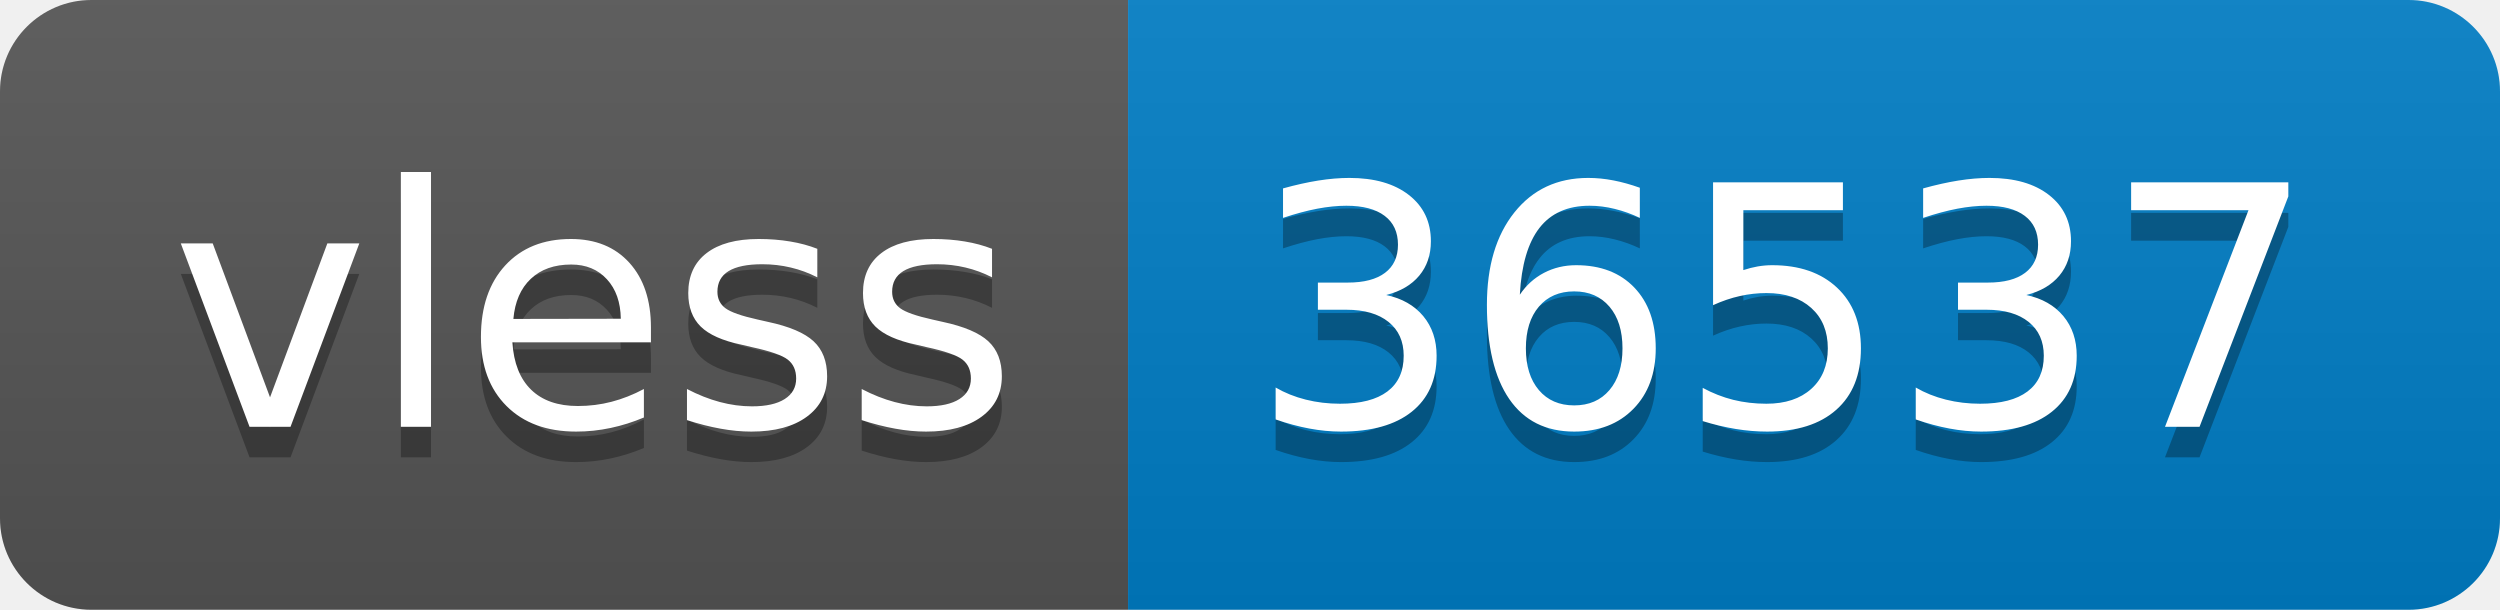
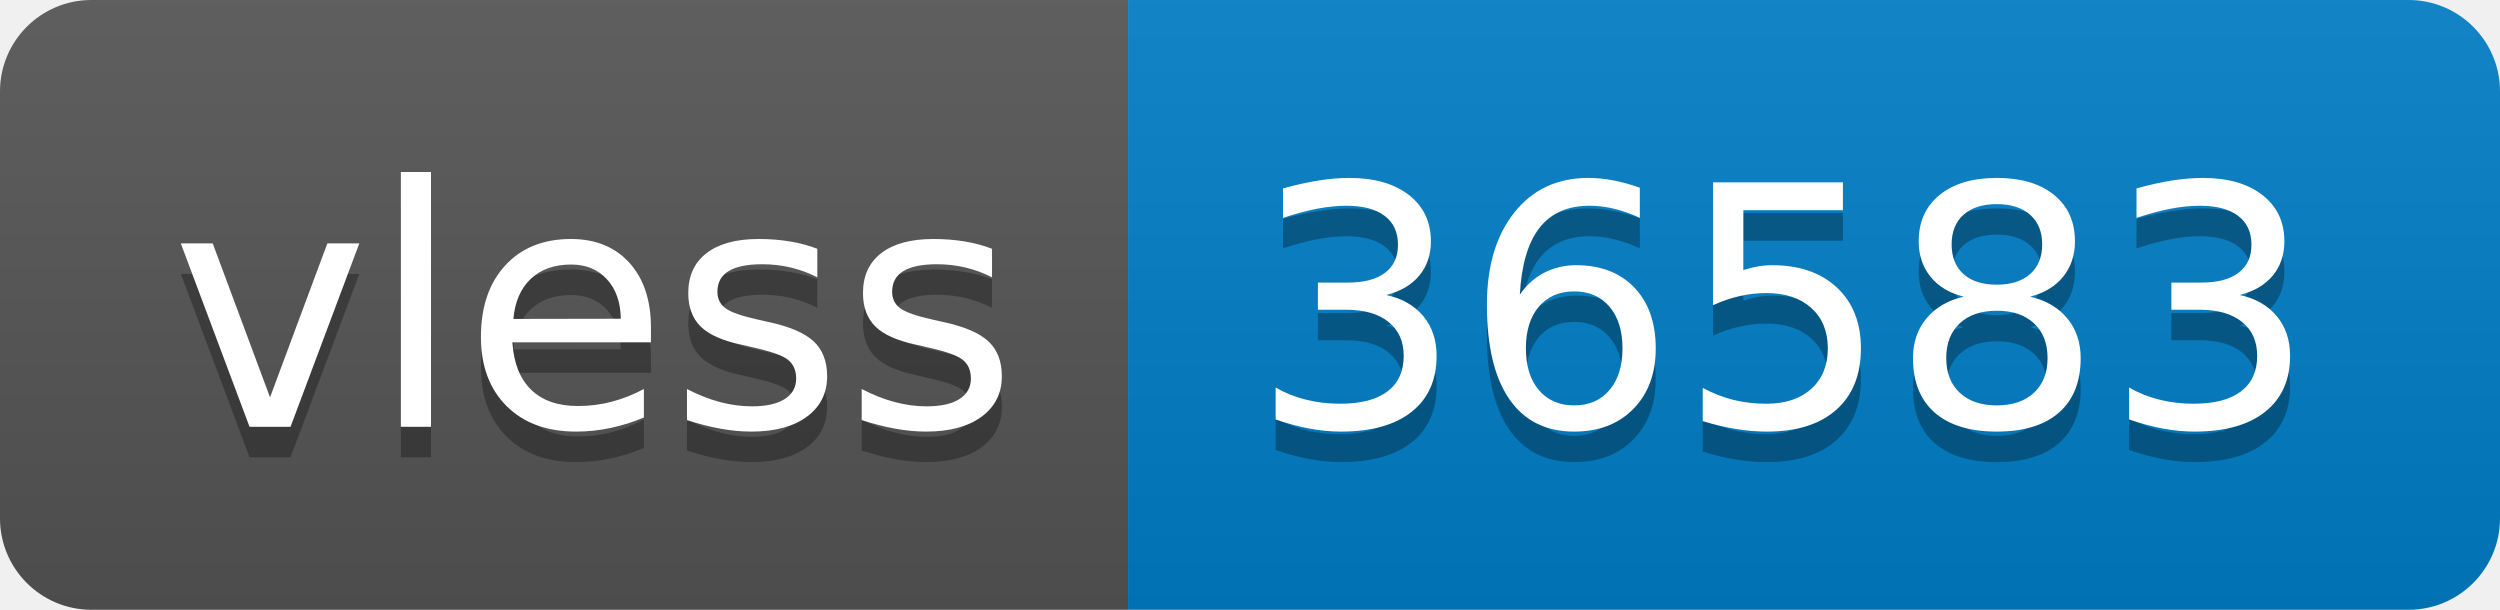
- <svg xmlns="http://www.w3.org/2000/svg" width="82" height="20" role="img" aria-label="vless: 36537">
+ <svg xmlns="http://www.w3.org/2000/svg" width="82" height="20" role="img" aria-label="vless: 36583">
  <linearGradient id="s" x2="0" y2="100%">
    <stop offset="0" stop-color="#bbb" stop-opacity=".1" />
    <stop offset="1" stop-opacity=".1" />
  </linearGradient>
  <clipPath id="r">
    <rect width="82" height="20" rx="3" fill="#fff" />
  </clipPath>
  <g clip-path="url(#r)">
    <rect width="37" height="20" fill="#555" />
    <rect x="37" width="45" height="20" fill="#007ec6" />
    <rect width="82" height="20" fill="url(#s)" />
  </g>
  <g fill="#fff" text-anchor="middle" font-family="Verdana,Geneva,DejaVu Sans,sans-serif" text-rendering="geometricPrecision" font-size="110">
    <text aria-hidden="true" x="195" y="150" fill="#010101" fill-opacity=".3" transform="scale(.1)" textLength="270">vless</text>
    <text x="195" y="140" transform="scale(.1)" fill="#fff" textLength="270">vless</text>
-     <text aria-hidden="true" x="585" y="150" fill="#010101" fill-opacity=".3" transform="scale(.1)" textLength="350">36537</text>
-     <text x="585" y="140" transform="scale(.1)" fill="#fff" textLength="350">36537</text>
+     <text aria-hidden="true" x="585" y="150" fill="#010101" fill-opacity=".3" transform="scale(.1)" textLength="350">36583</text>
+     <text x="585" y="140" transform="scale(.1)" fill="#fff" textLength="350">36583</text>
  </g>
</svg>
